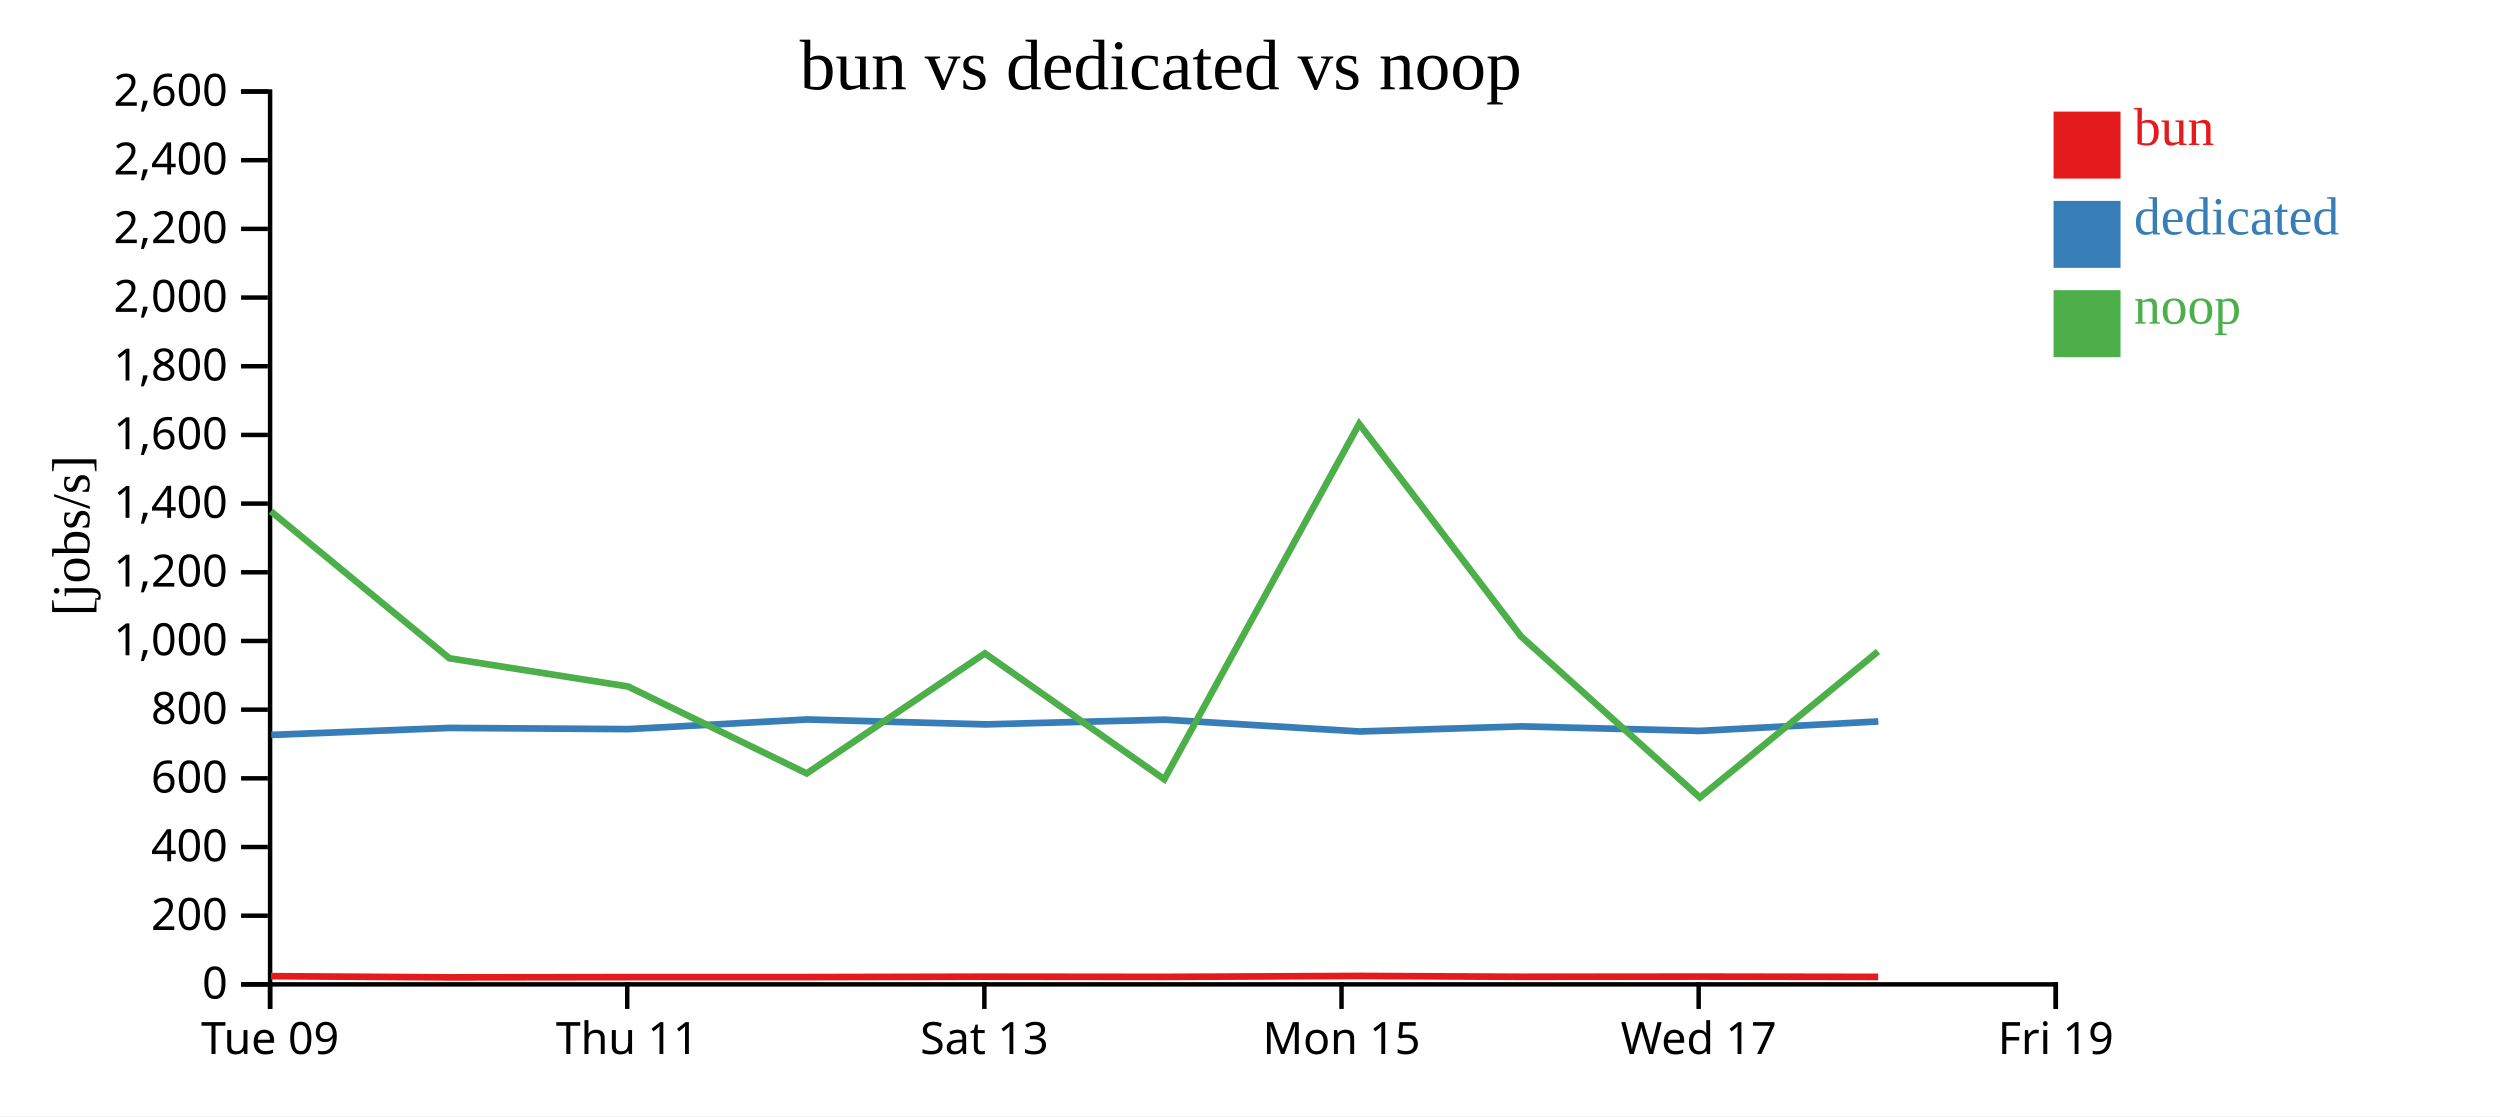
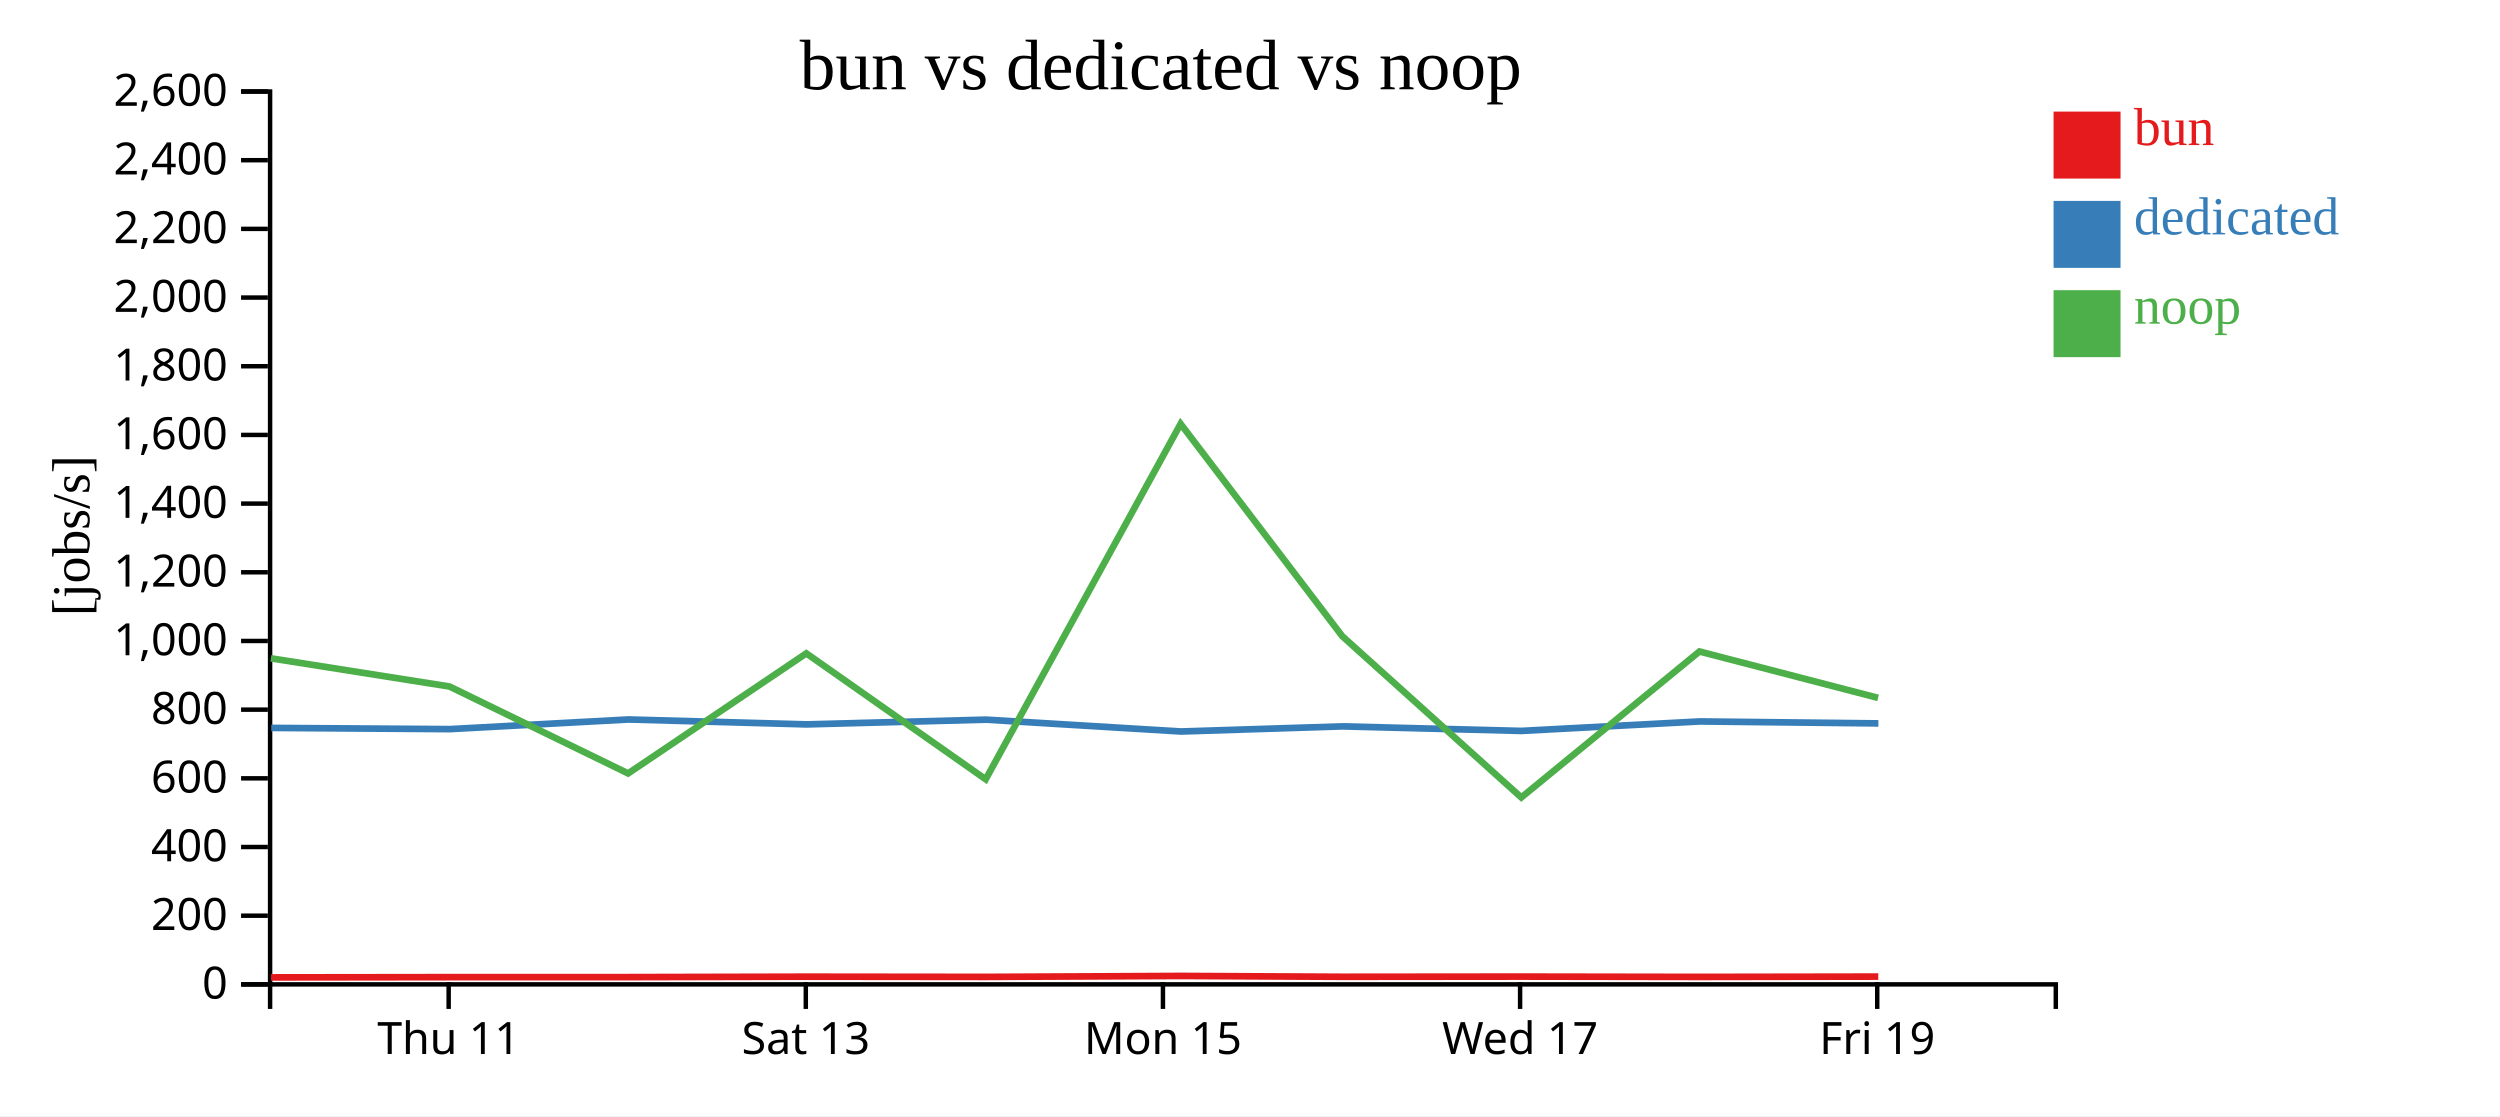
<svg xmlns="http://www.w3.org/2000/svg" width="560" height="250">
  <rect width="100%" height="100%" fill="white" />
  <g transform="translate(60,20)">
    <g transform="translate(0,200)" fill="none" font-size="10" font-family="sans-serif" text-anchor="middle">
      <path class="domain" stroke="currentColor" d="M0.5,6V0.5H400.5V6" />
-       <g class="tick" opacity="1" transform="translate(0.5,0)">
-         <line stroke="currentColor" y2="6" />
-         <text fill="currentColor" y="9" dy="0.71em">Tue 09</text>
-       </g>
-       <g class="tick" opacity="1" transform="translate(80.5,0)">
+       <g class="tick" opacity="1" transform="translate(40.5,0)">
        <line stroke="currentColor" y2="6" />
        <text fill="currentColor" y="9" dy="0.71em">Thu 11</text>
      </g>
-       <g class="tick" opacity="1" transform="translate(160.5,0)">
+       <g class="tick" opacity="1" transform="translate(120.5,0)">
        <line stroke="currentColor" y2="6" />
        <text fill="currentColor" y="9" dy="0.71em">Sat 13</text>
      </g>
-       <g class="tick" opacity="1" transform="translate(240.5,0)">
+       <g class="tick" opacity="1" transform="translate(200.5,0)">
        <line stroke="currentColor" y2="6" />
        <text fill="currentColor" y="9" dy="0.71em">Mon 15</text>
      </g>
-       <g class="tick" opacity="1" transform="translate(320.5,0)">
+       <g class="tick" opacity="1" transform="translate(280.5,0)">
        <line stroke="currentColor" y2="6" />
        <text fill="currentColor" y="9" dy="0.71em">Wed 17</text>
      </g>
-       <g class="tick" opacity="1" transform="translate(400.5,0)">
+       <g class="tick" opacity="1" transform="translate(360.5,0)">
        <line stroke="currentColor" y2="6" />
        <text fill="currentColor" y="9" dy="0.71em">Fri 19</text>
      </g>
    </g>
    <g fill="none" font-size="10" font-family="sans-serif" text-anchor="end">
      <path class="domain" stroke="currentColor" d="M-6,200.5H0.5V0.5H-6" />
      <g class="tick" opacity="1" transform="translate(0,200.5)">
        <line stroke="currentColor" x2="-6" />
        <text fill="currentColor" x="-9" dy="0.32em">0</text>
      </g>
      <g class="tick" opacity="1" transform="translate(0,185.1154)">
        <line stroke="currentColor" x2="-6" />
        <text fill="currentColor" x="-9" dy="0.32em">200</text>
      </g>
      <g class="tick" opacity="1" transform="translate(0,169.7308)">
        <line stroke="currentColor" x2="-6" />
        <text fill="currentColor" x="-9" dy="0.32em">400</text>
      </g>
      <g class="tick" opacity="1" transform="translate(0,154.3462)">
        <line stroke="currentColor" x2="-6" />
        <text fill="currentColor" x="-9" dy="0.32em">600</text>
      </g>
      <g class="tick" opacity="1" transform="translate(0,138.9615)">
        <line stroke="currentColor" x2="-6" />
        <text fill="currentColor" x="-9" dy="0.32em">800</text>
      </g>
      <g class="tick" opacity="1" transform="translate(0,123.5769)">
        <line stroke="currentColor" x2="-6" />
        <text fill="currentColor" x="-9" dy="0.32em">1,000</text>
      </g>
      <g class="tick" opacity="1" transform="translate(0,108.1923)">
        <line stroke="currentColor" x2="-6" />
        <text fill="currentColor" x="-9" dy="0.32em">1,200</text>
      </g>
      <g class="tick" opacity="1" transform="translate(0,92.80769)">
        <line stroke="currentColor" x2="-6" />
        <text fill="currentColor" x="-9" dy="0.32em">1,400</text>
      </g>
      <g class="tick" opacity="1" transform="translate(0,77.42308)">
        <line stroke="currentColor" x2="-6" />
        <text fill="currentColor" x="-9" dy="0.32em">1,600</text>
      </g>
      <g class="tick" opacity="1" transform="translate(0,62.03846)">
        <line stroke="currentColor" x2="-6" />
        <text fill="currentColor" x="-9" dy="0.32em">1,800</text>
      </g>
      <g class="tick" opacity="1" transform="translate(0,46.65385)">
        <line stroke="currentColor" x2="-6" />
        <text fill="currentColor" x="-9" dy="0.32em">2,000</text>
      </g>
      <g class="tick" opacity="1" transform="translate(0,31.26923)">
        <line stroke="currentColor" x2="-6" />
        <text fill="currentColor" x="-9" dy="0.32em">2,200</text>
      </g>
      <g class="tick" opacity="1" transform="translate(0,15.88462)">
        <line stroke="currentColor" x2="-6" />
        <text fill="currentColor" x="-9" dy="0.32em">2,400</text>
      </g>
      <g class="tick" opacity="1" transform="translate(0,0.5)">
        <line stroke="currentColor" x2="-6" />
        <text fill="currentColor" x="-9" dy="0.32em">2,600</text>
      </g>
    </g>
    <text text-anchor="middle" style="font-size: 12px" transform="rotate(-90)" y="-40" x="-100">[jobs/s]</text>
    <text text-anchor="middle" style="font-size: 16px" y="0" x="200">bun vs dedicated vs noop</text>
-     <path class="line" fill="none" stroke="#e41a1c" stroke-width="1.5" d="M0.7,198.662L40.718,198.935L80.739,198.881L120.743,198.874L160.656,198.778L200.838,198.824L244.489,198.613L280.706,198.801L320.81,198.76L360.716,198.827" />
-     <path class="line" fill="none" stroke="#377eb8" stroke-width="1.5" d="M0.772,144.617L40.756,143.053L80.772,143.323L120.754,141.163L160.685,142.263L200.843,141.201L244.561,143.854L280.706,142.709L320.757,143.725L360.744,141.604" />
-     <path class="line" fill="none" stroke="#4daf4a" stroke-width="1.5" d="M0.665,94.533L40.674,127.459L80.697,133.78L120.701,153.247L160.615,126.354L200.797,154.56L244.456,74.944L280.666,122.503L320.771,158.63L360.676,125.933" />
+     <path class="line" fill="none" stroke="#e41a1c" stroke-width="1.5" d="M0.718,198.935L40.739,198.881L80.743,198.874L120.656,198.778L160.838,198.824L204.489,198.613L240.706,198.801L280.81,198.76L320.716,198.827L360.736,198.76" />
+     <path class="line" fill="none" stroke="#377eb8" stroke-width="1.5" d="M0.756,143.053L40.772,143.323L80.754,141.163L120.685,142.263L160.843,141.201L204.561,143.854L240.706,142.709L280.757,143.725L320.744,141.604L360.76,142.04" />
+     <path class="line" fill="none" stroke="#4daf4a" stroke-width="1.5" d="M0.674,127.459L40.697,133.78L80.701,153.247L120.615,126.354L160.797,154.56L204.456,74.944L240.666,122.503L280.771,158.63L320.676,125.933L360.694,136.327" />
    <rect class="dot" x="400" y="5" width="15" height="15" style="fill: #e41a1c;" />
    <rect class="dot" x="400" y="25" width="15" height="15" style="fill: #377eb8;" />
    <rect class="dot" x="400" y="45" width="15" height="15" style="fill: #4daf4a;" />
    <text class="label" x="418" y="12.5" style="fill: #e41a1c; alignment-baseline: middle;" text-anchor="left">bun</text>
    <text class="label" x="418" y="32.5" style="fill: #377eb8; alignment-baseline: middle;" text-anchor="left">dedicated</text>
    <text class="label" x="418" y="52.5" style="fill: #4daf4a; alignment-baseline: middle;" text-anchor="left">noop</text>
  </g>
</svg>
